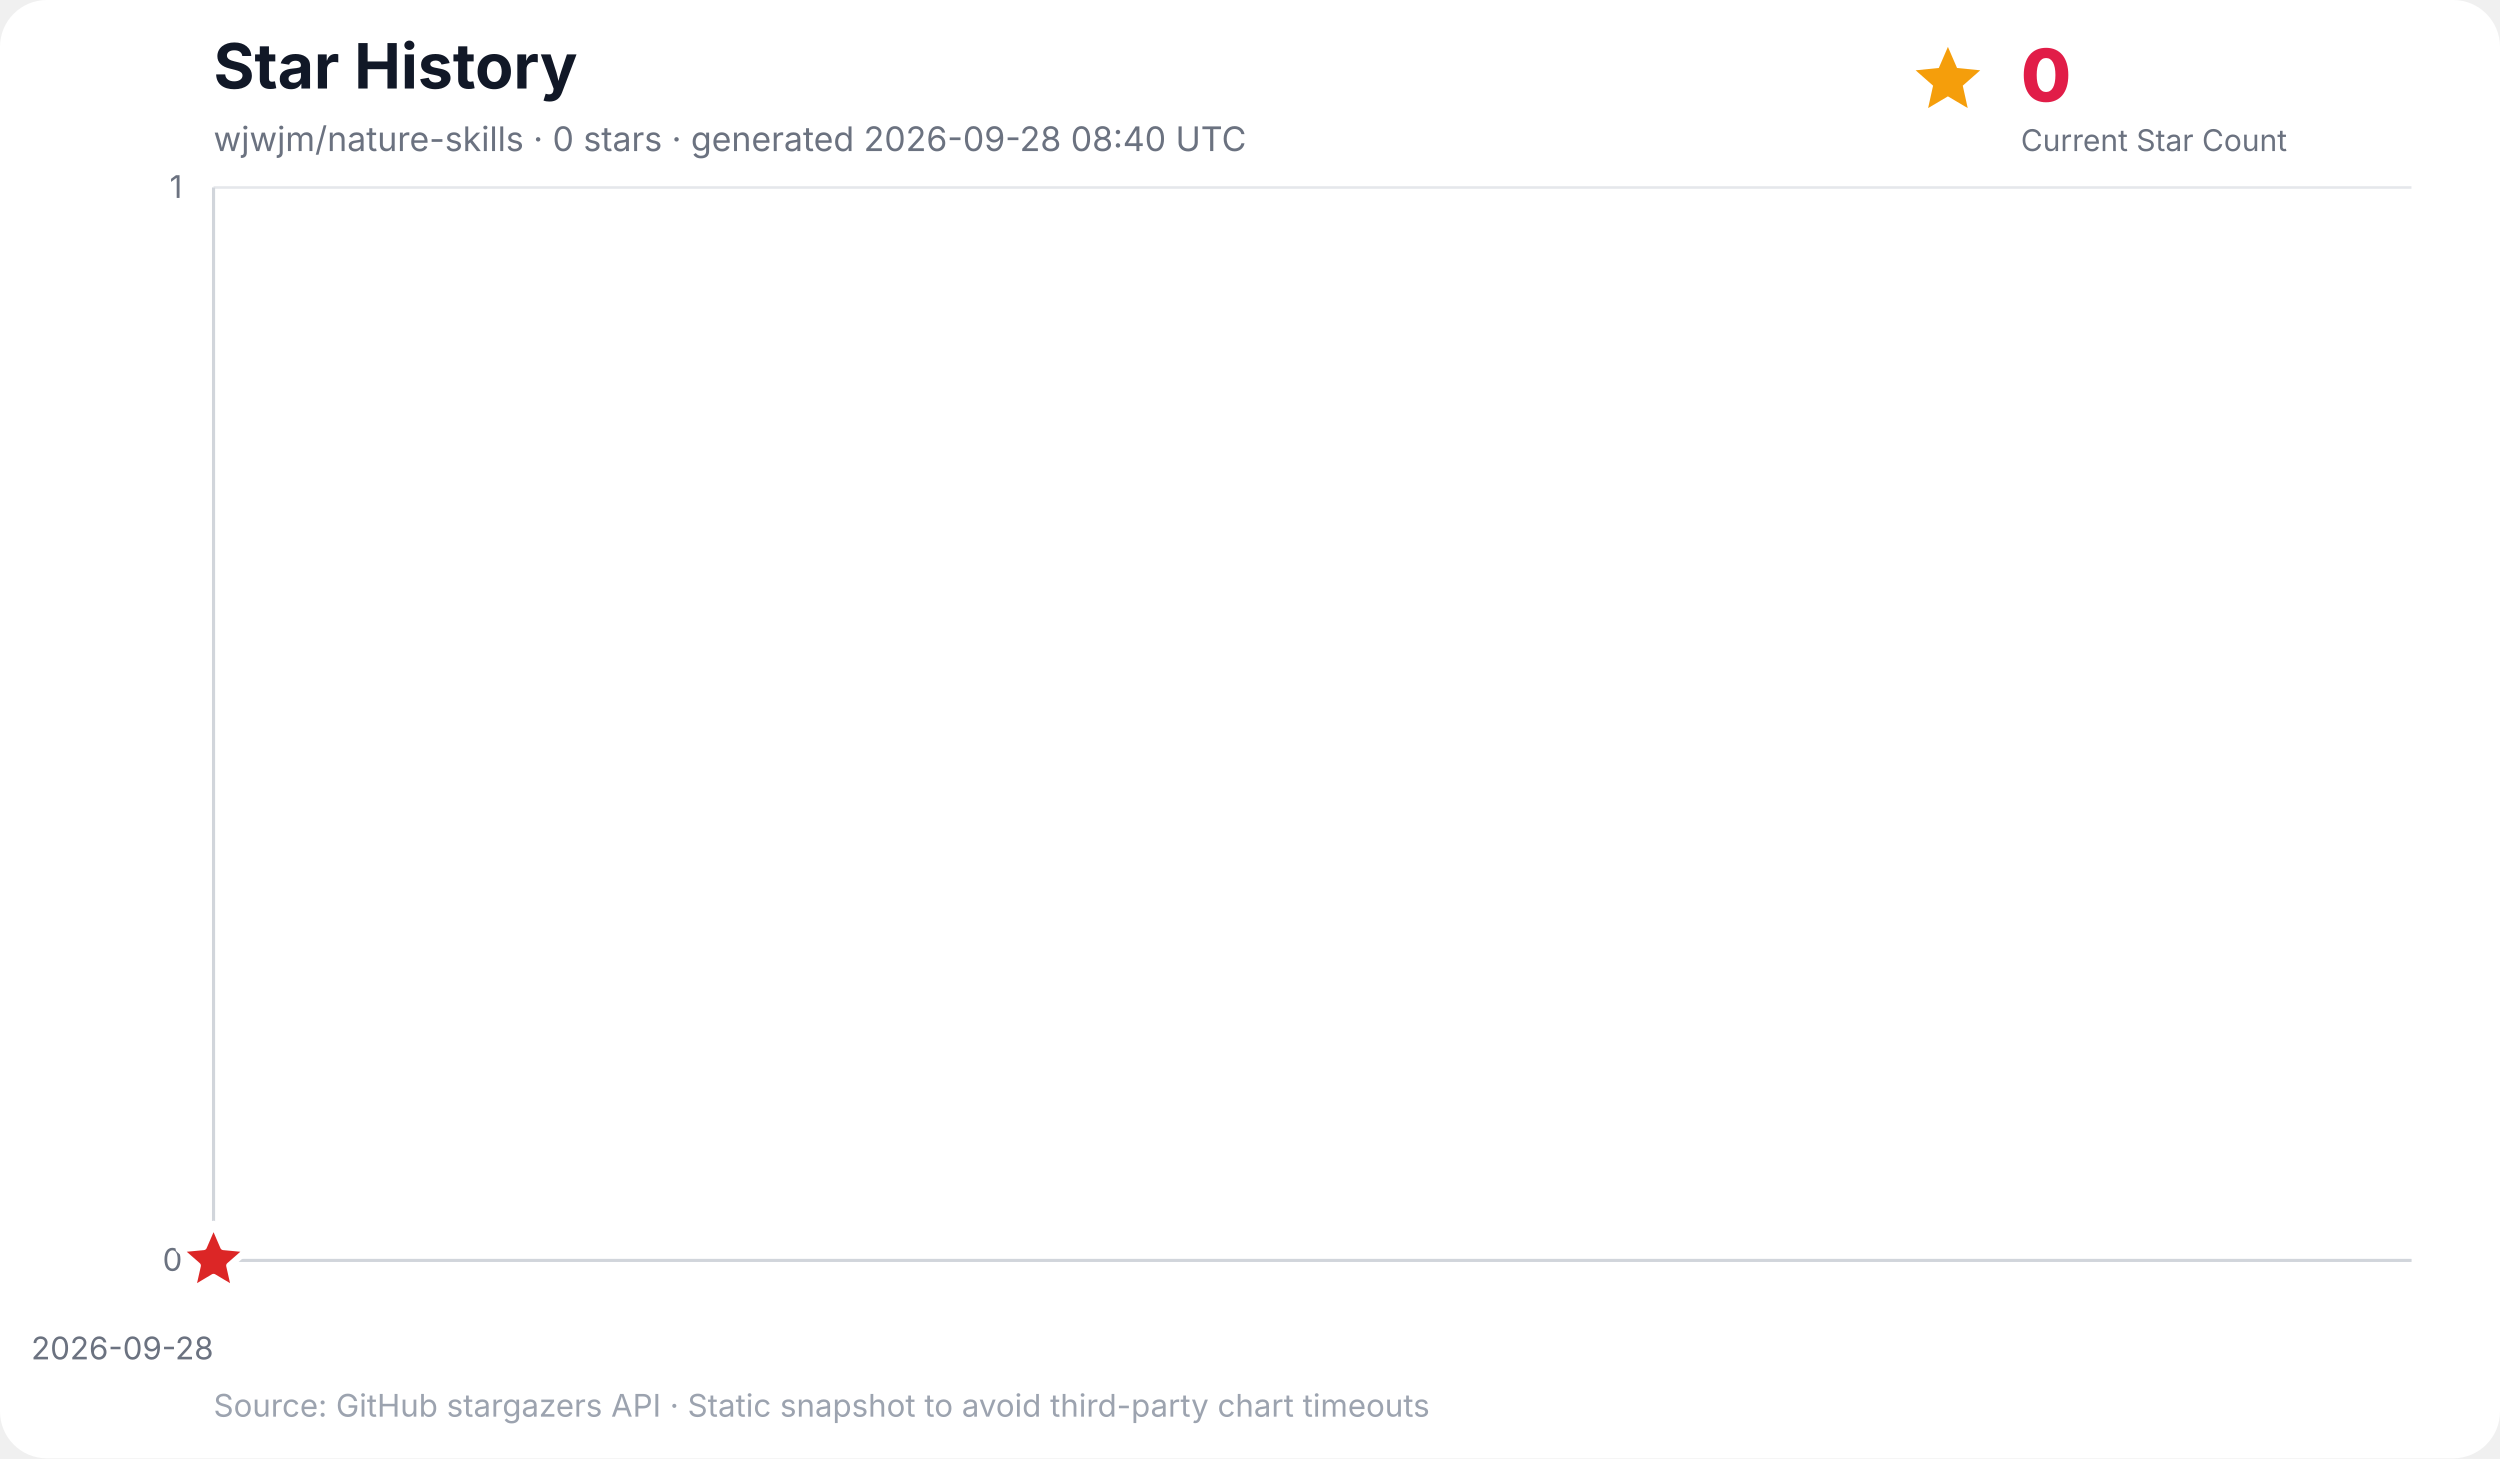
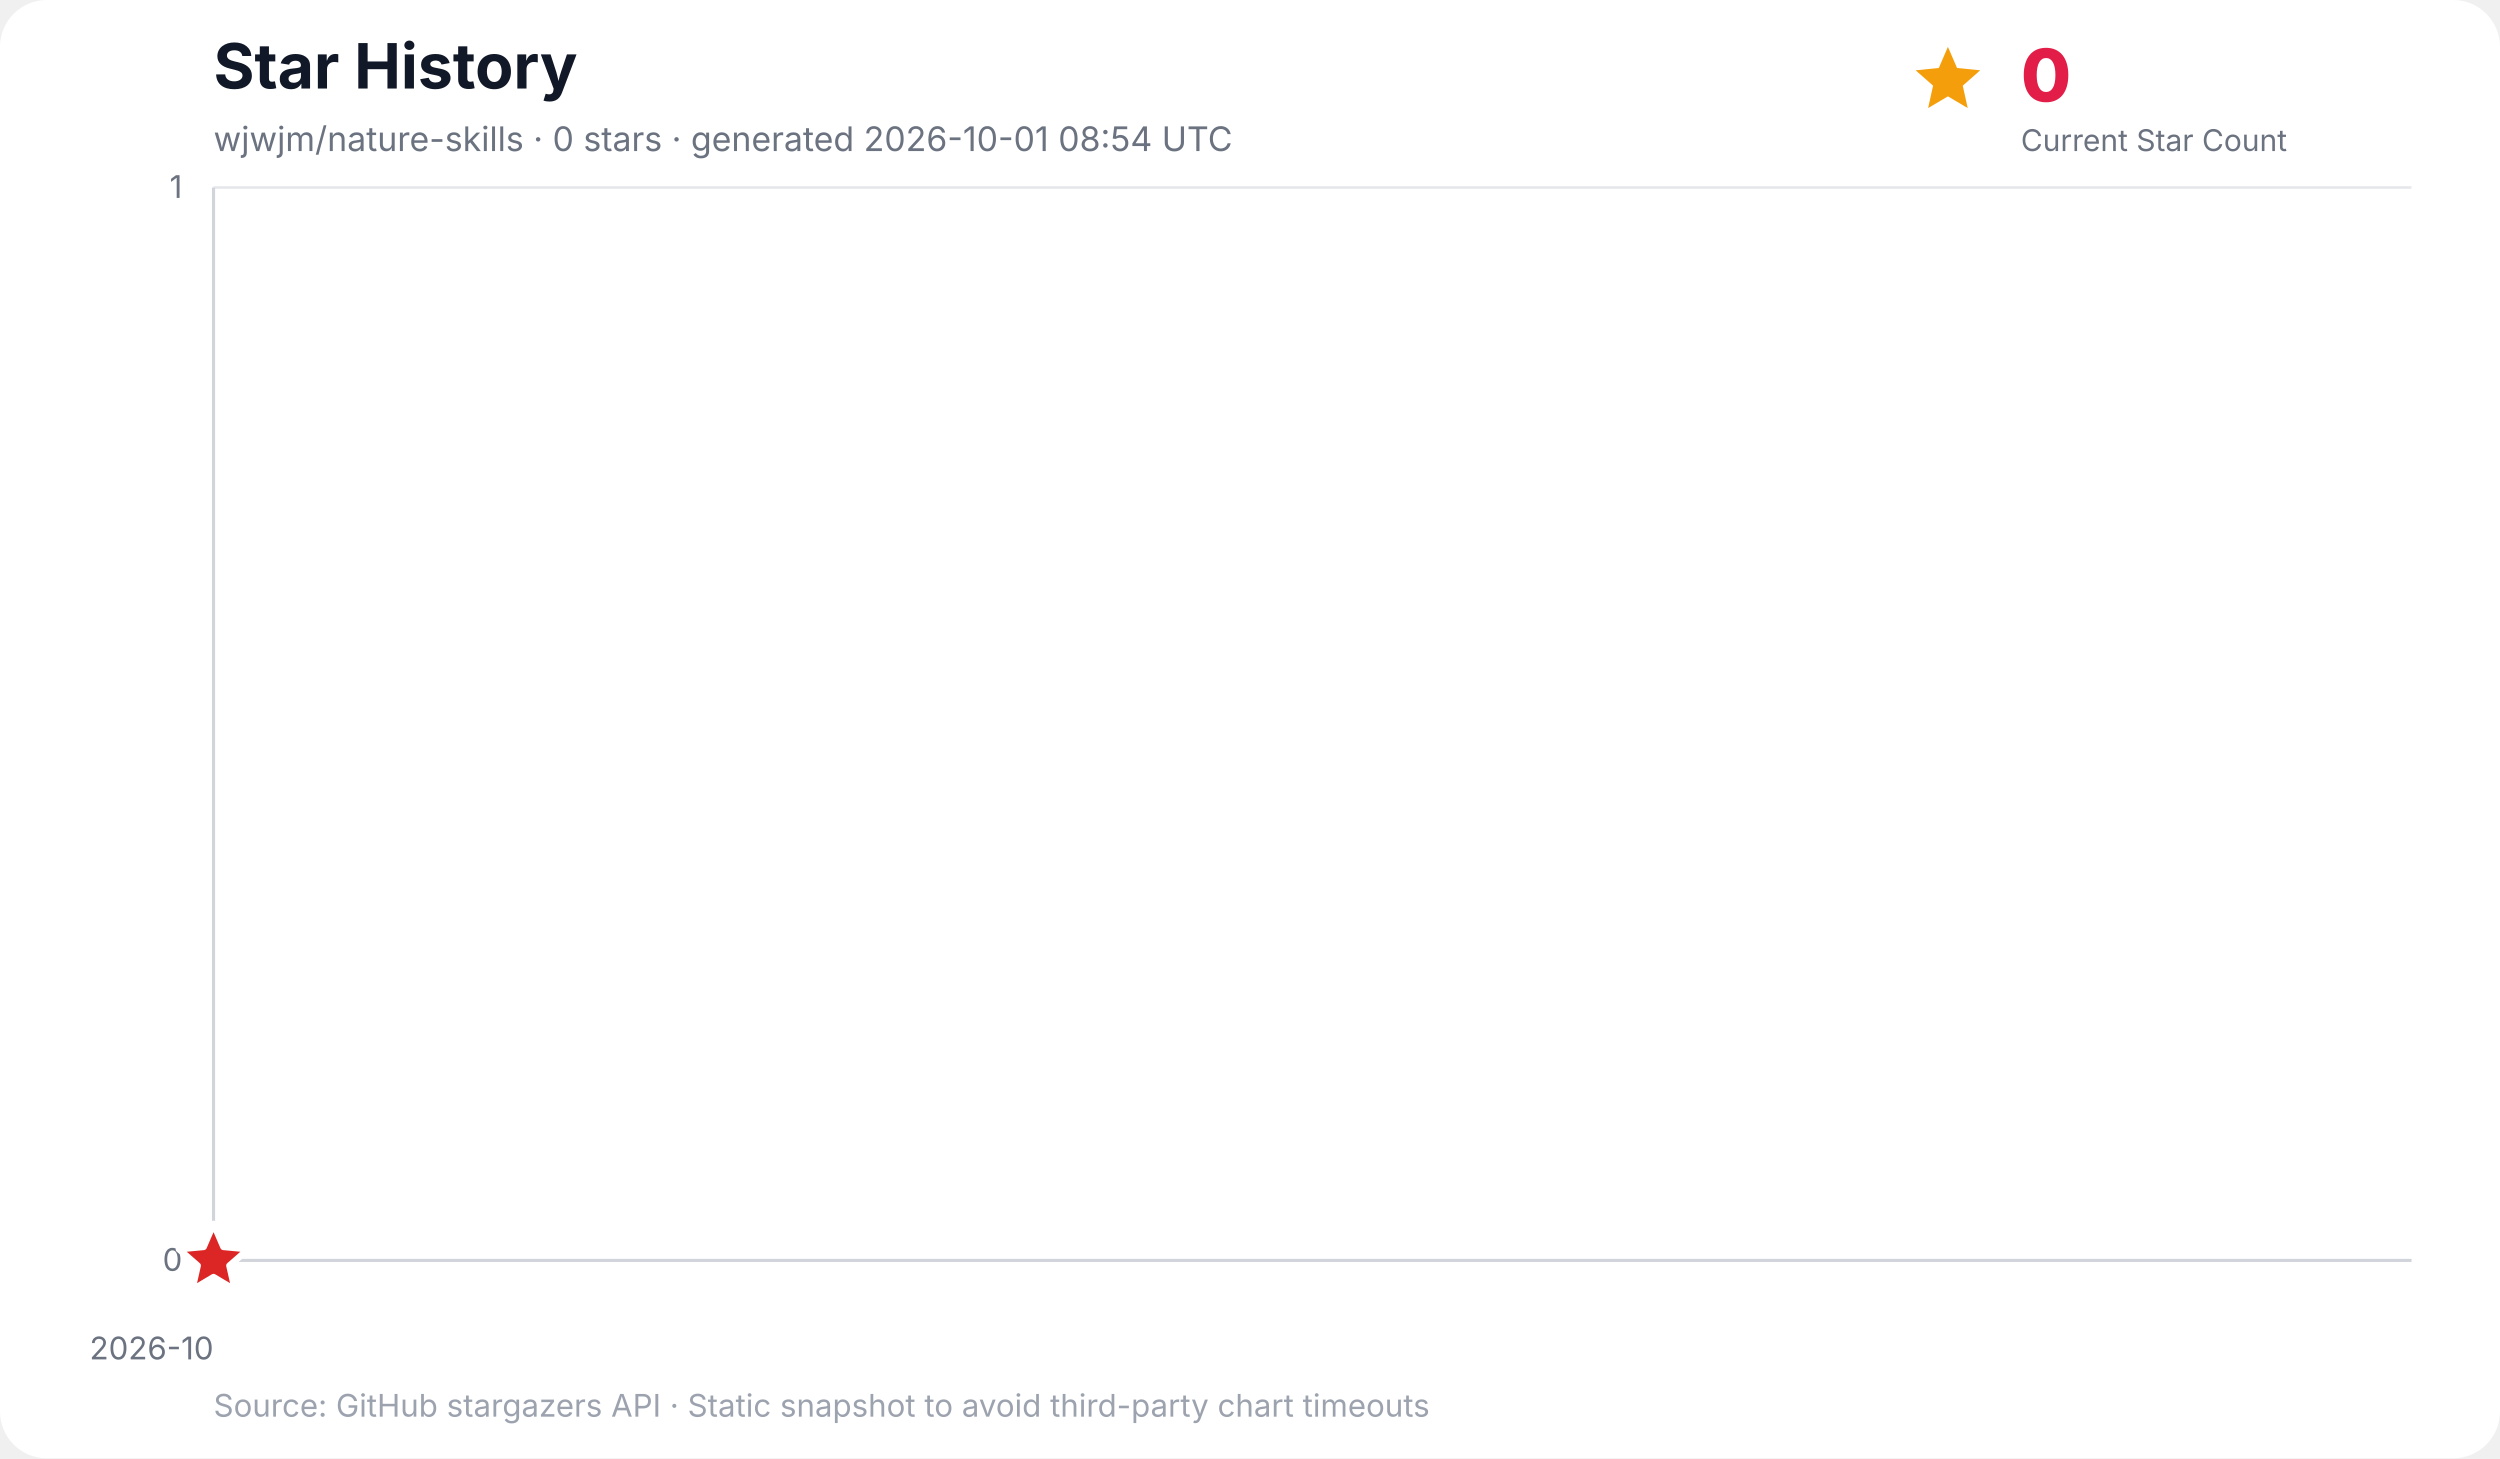
<svg xmlns="http://www.w3.org/2000/svg" width="960" height="560" viewBox="0 0 960 560" role="img" aria-labelledby="title desc">
  <rect width="100%" height="100%" rx="18" fill="#ffffff" />
  <text x="82" y="34" font-family="Inter, ui-sans-serif, system-ui, -apple-system, BlinkMacSystemFont, Segoe UI, sans-serif" font-size="24" font-weight="700" fill="#111827">Star History</text>
-   <text x="82" y="58" font-family="Inter, ui-sans-serif, system-ui, -apple-system, BlinkMacSystemFont, Segoe UI, sans-serif" font-size="13" fill="#6b7280">wjwjm/nature-skills · 0 stars · generated 2026-09-28 08:40 UTC</text>
+   <text x="82" y="58" font-family="Inter, ui-sans-serif, system-ui, -apple-system, BlinkMacSystemFont, Segoe UI, sans-serif" font-size="13" fill="#6b7280">wjwjm/nature-skills · 0 stars · generated 2026-10-01 08:54 UTC</text>
  <g data-kpi="current-star-count" role="group" aria-label="Current star count: 0" font-family="Inter, ui-sans-serif, system-ui, -apple-system, BlinkMacSystemFont, Segoe UI, sans-serif">
    <polygon data-marker="current-star-summary" points="748.0,18.0 751.5,26.1 760.4,27.0 753.7,32.9 755.6,41.5 748.0,37.0 740.4,41.5 742.3,32.9 735.6,27.0 744.5,26.1" fill="#f59e0b" />
    <text x="776" y="39" font-size="28" font-weight="800" letter-spacing="-0.5" fill="#e11d48">0</text>
    <text x="776" y="58" font-size="11.5" fill="#6b7280">Current Star Count</text>
  </g>
  <g font-family="Inter, ui-sans-serif, system-ui, -apple-system, BlinkMacSystemFont, Segoe UI, sans-serif">
    <line x1="82" y1="484.0" x2="926" y2="484.0" stroke="#e5e7eb" stroke-width="1" />
    <text x="70" y="488.0" text-anchor="end" font-size="12" fill="#6b7280">0</text>
    <line x1="82" y1="72.0" x2="926" y2="72.0" stroke="#e5e7eb" stroke-width="1" />
    <text x="70" y="76.0" text-anchor="end" font-size="12" fill="#6b7280">1</text>
    <line x1="82.0" y1="72" x2="82.0" y2="484" stroke="#f3f4f6" stroke-width="1" />
-     <text x="82.0" y="522" text-anchor="end" font-size="12" fill="#6b7280">2026-09-28</text>
+     <text x="82.0" y="522" text-anchor="end" font-size="12" fill="#6b7280">2026-10</text>
    <line x1="82" y1="72" x2="82" y2="484" stroke="#d1d5db" stroke-width="1.2" />
    <line x1="82" y1="484" x2="926" y2="484" stroke="#d1d5db" stroke-width="1.2" />
    <polygon points="82.0,484.0 82.0,484.0 82.0,484.0" fill="#38bdf8" opacity="0.16" />
    <polyline points="82.0,484.0" fill="none" stroke="#0284c7" stroke-width="3" stroke-linecap="round" stroke-linejoin="round" />
    <polygon data-marker="latest-star-count" points="82.0,470.0 85.8,478.8 95.3,479.7 88.1,486.0 90.2,495.3 82.0,490.4 73.8,495.3 75.9,486.0 68.7,479.7 78.2,478.8" fill="#dc2626" stroke="#ffffff" stroke-width="2.5" stroke-linejoin="round" />
    <text x="82" y="544" font-size="12" fill="#9ca3af">Source: GitHub stargazers API · Static snapshot to avoid third-party chart timeouts</text>
  </g>
</svg>
